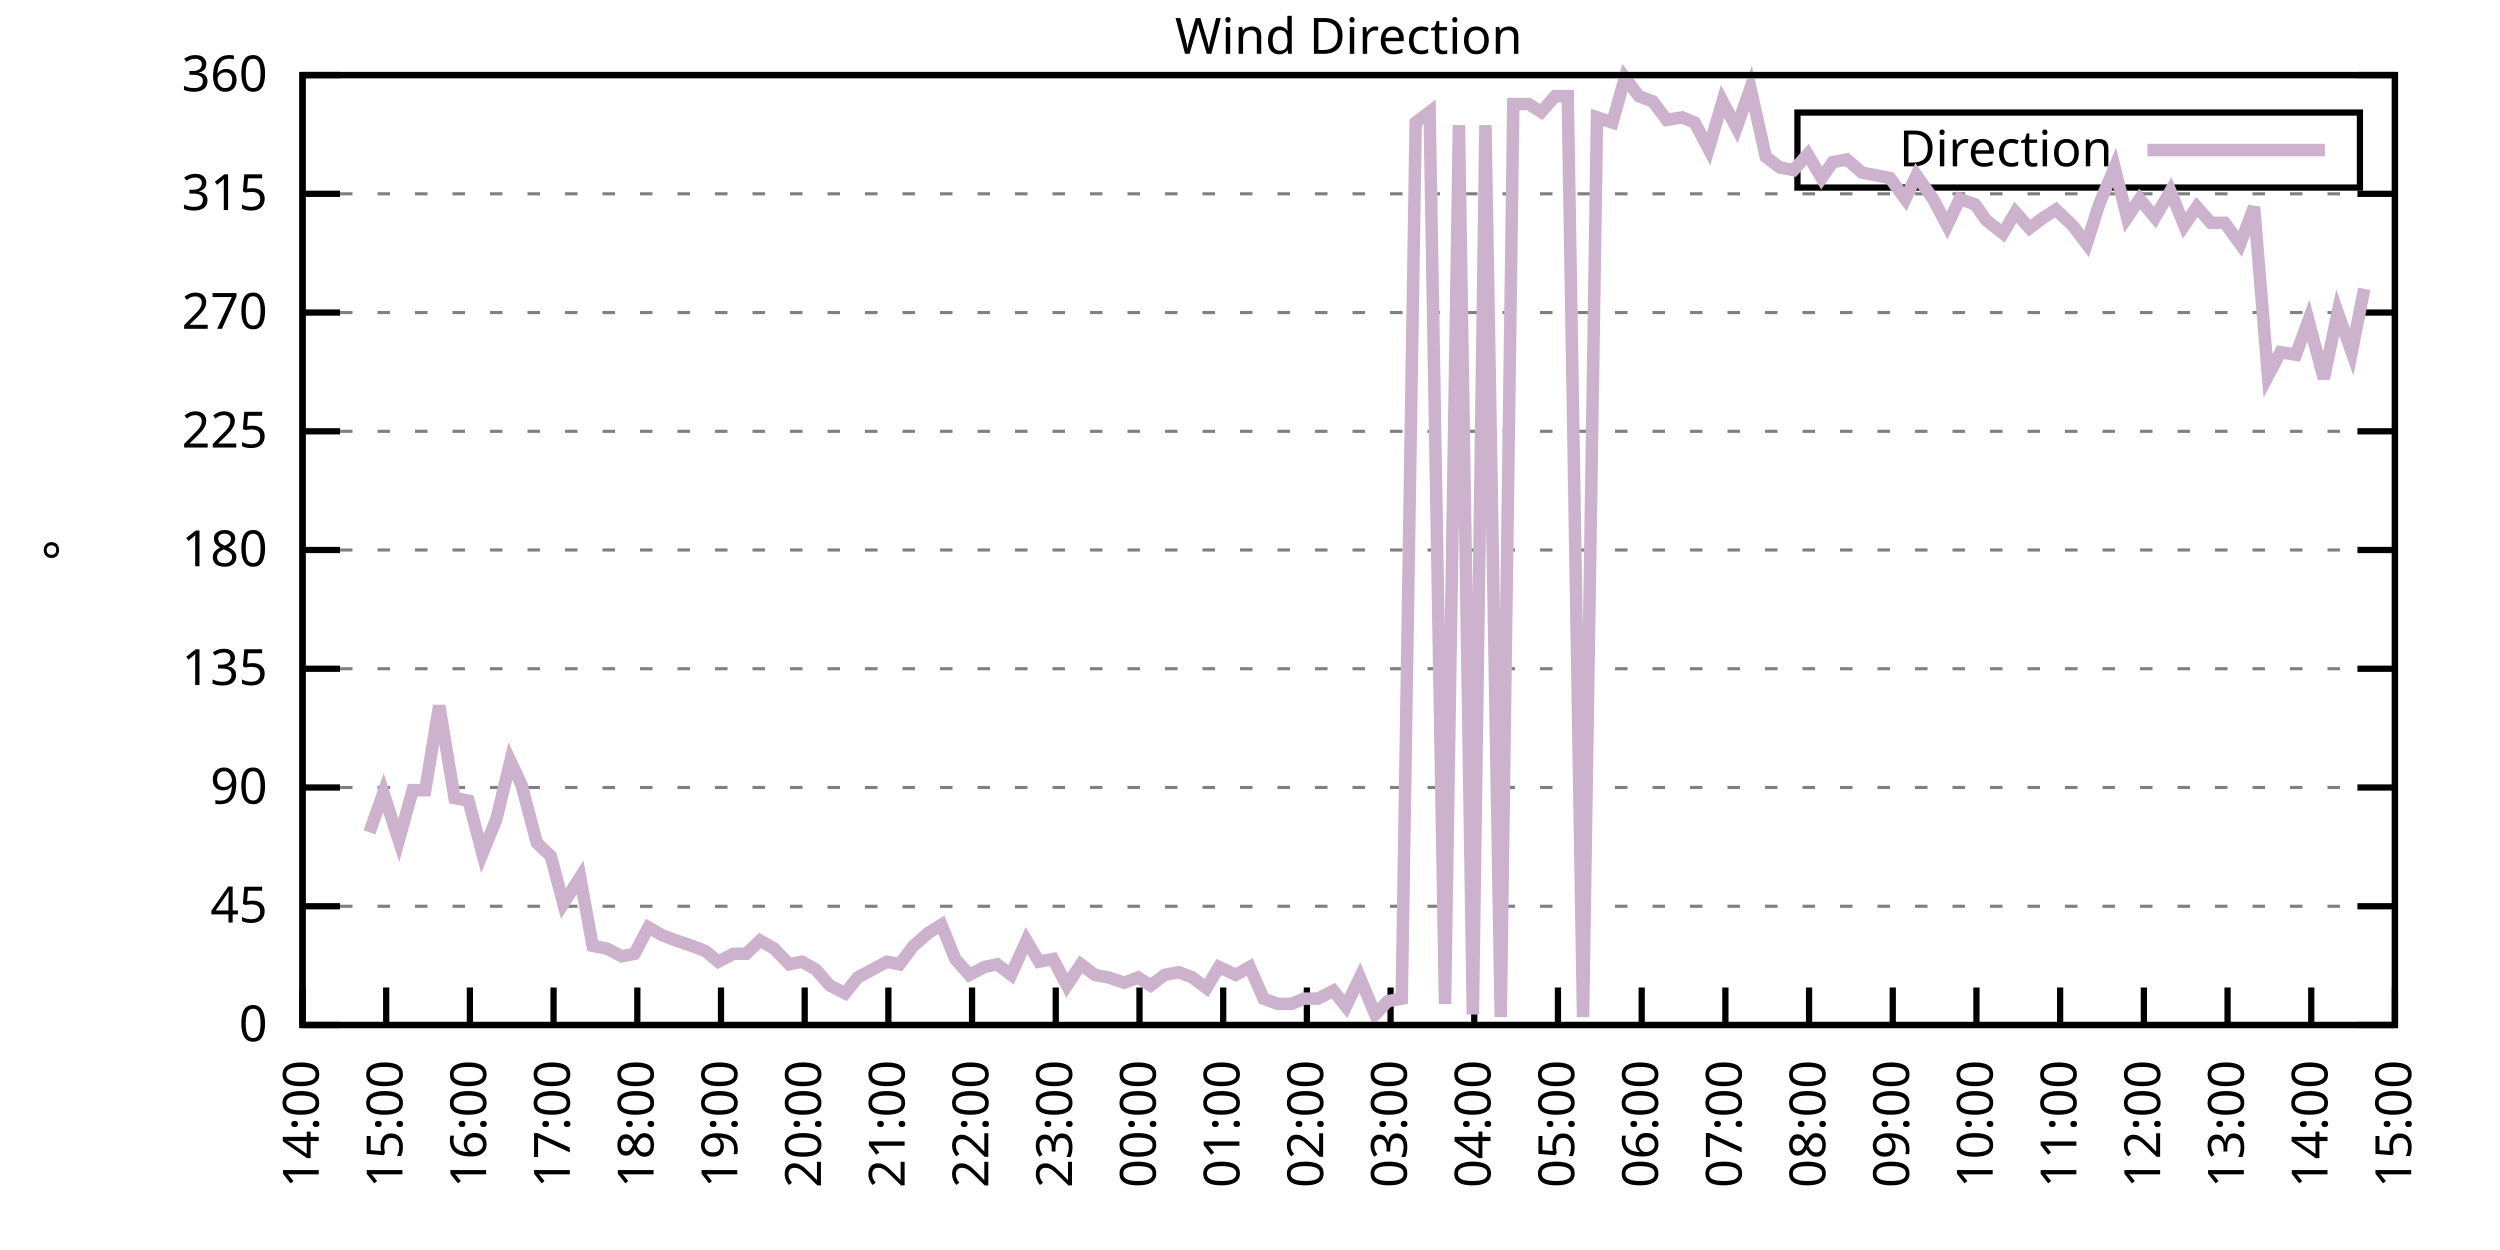
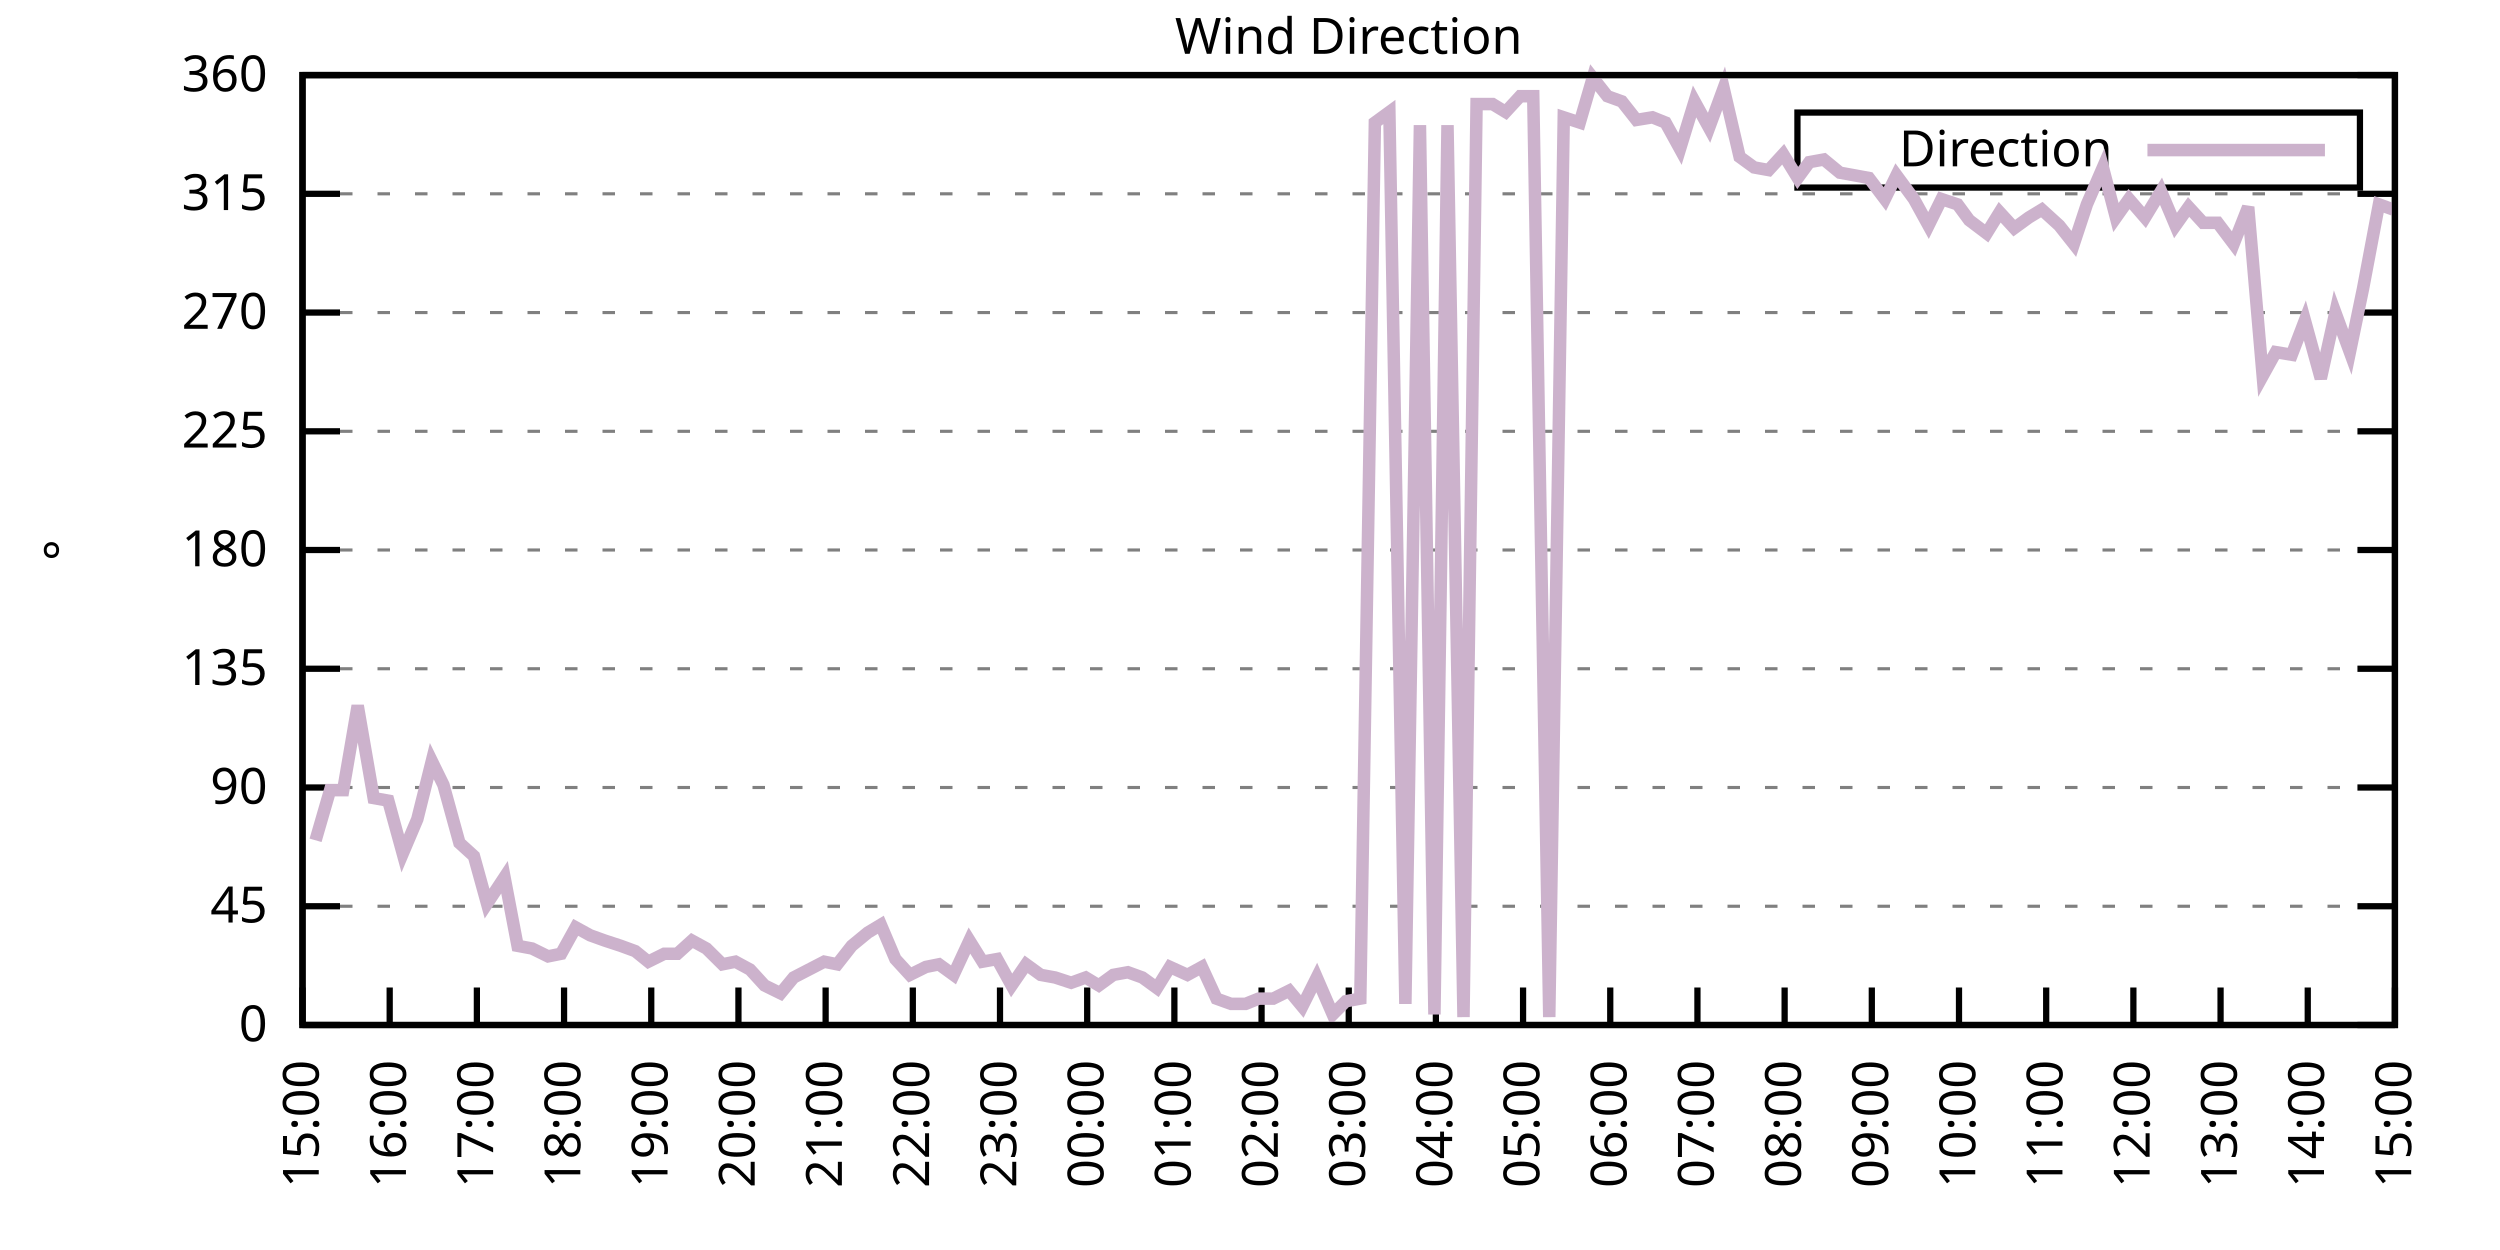
<svg xmlns="http://www.w3.org/2000/svg" xmlns:xlink="http://www.w3.org/1999/xlink" width="400" height="200" viewBox="0 0 400 200">
  <g id="gnuplot_canvas">
    <rect x="0" y="0" width="400" height="200" fill="none" />
    <defs>
      <circle id="gpDot" r="0.5" stroke-width="0.5" stroke="currentColor" />
      <path id="gpPt0" stroke-width="0.333" stroke="currentColor" d="M-1,0 h2 M0,-1 v2" />
      <path id="gpPt1" stroke-width="0.333" stroke="currentColor" d="M-1,-1 L1,1 M1,-1 L-1,1" />
      <path id="gpPt2" stroke-width="0.333" stroke="currentColor" d="M-1,0 L1,0 M0,-1 L0,1 M-1,-1 L1,1 M-1,1 L1,-1" />
      <rect id="gpPt3" stroke-width="0.333" stroke="currentColor" x="-1" y="-1" width="2" height="2" />
      <rect id="gpPt4" stroke-width="0.333" stroke="currentColor" fill="currentColor" x="-1" y="-1" width="2" height="2" />
      <circle id="gpPt5" stroke-width="0.333" stroke="currentColor" cx="0" cy="0" r="1" />
      <use xlink:href="#gpPt5" id="gpPt6" fill="currentColor" stroke="none" />
      <path id="gpPt7" stroke-width="0.333" stroke="currentColor" d="M0,-1.33 L-1.33,0.67 L1.33,0.67 z" />
      <use xlink:href="#gpPt7" id="gpPt8" fill="currentColor" stroke="none" />
      <use xlink:href="#gpPt7" id="gpPt9" stroke="currentColor" transform="rotate(180)" />
      <use xlink:href="#gpPt9" id="gpPt10" fill="currentColor" stroke="none" />
      <use xlink:href="#gpPt3" id="gpPt11" stroke="currentColor" transform="rotate(45)" />
      <use xlink:href="#gpPt11" id="gpPt12" fill="currentColor" stroke="none" />
      <path id="gpPt13" stroke-width="0.333" stroke="currentColor" d="M0,1.330 L1.265,0.411 L0.782,-1.067 L-0.782,-1.076 L-1.265,0.411 z" />
      <use xlink:href="#gpPt13" id="gpPt14" fill="currentColor" stroke="none" />
      <filter id="textbox" filterUnits="objectBoundingBox" x="0" y="0" height="1" width="1">
        <feFlood flood-color="white" flood-opacity="1" result="bgnd" />
        <feComposite in="SourceGraphic" in2="bgnd" operator="atop" />
      </filter>
      <filter id="greybox" filterUnits="objectBoundingBox" x="0" y="0" height="1" width="1">
        <feFlood flood-color="lightgrey" flood-opacity="1" result="grey" />
        <feComposite in="SourceGraphic" in2="grey" operator="atop" />
      </filter>
    </defs>
    <g fill="none" color="white" stroke="currentColor" stroke-width="1.00" stroke-linecap="butt" stroke-linejoin="miter">
</g>
    <g fill="none" color="black" stroke="currentColor" stroke-width="1.00" stroke-linecap="butt" stroke-linejoin="miter">
      <g stroke="none" shape-rendering="crispEdges">
        <polygon fill="rgb(255, 255, 255)" points="48.40,164.00 383.18,164.00 383.18,12.02 48.40,12.02 " />
      </g>
    </g>
    <g fill="none" color="black" stroke="currentColor" stroke-width="1.00" stroke-linecap="butt" stroke-linejoin="miter">
</g>
    <g fill="none" color="black" stroke="black" stroke-width="0.50" stroke-linecap="butt" stroke-linejoin="miter">
</g>
    <g fill="none" color="gray" stroke="currentColor" stroke-width="0.50" stroke-linecap="butt" stroke-linejoin="miter">
      <path stroke="gray" stroke-dasharray="2,4" class="gridline" d="M48.40,164.00 L383.19,164.00  " />
    </g>
    <g fill="none" color="gray" stroke="gray" stroke-width="1.00" stroke-linecap="butt" stroke-linejoin="miter">
</g>
    <g fill="none" color="black" stroke="currentColor" stroke-width="1.00" stroke-linecap="butt" stroke-linejoin="miter">
      <path stroke="black" d="M48.40,164.00 L54.40,164.00 M383.19,164.00 L377.19,164.00  " />
      <g transform="translate(42.80,166.60)" stroke="none" fill="black" font-family="Sans" font-size="8.00" text-anchor="end">
        <text>
          <tspan font-family="Sans"> 0</tspan>
        </text>
      </g>
    </g>
    <g fill="none" color="black" stroke="currentColor" stroke-width="1.00" stroke-linecap="butt" stroke-linejoin="miter">
</g>
    <g fill="none" color="black" stroke="black" stroke-width="0.50" stroke-linecap="butt" stroke-linejoin="miter">
</g>
    <g fill="none" color="gray" stroke="currentColor" stroke-width="0.50" stroke-linecap="butt" stroke-linejoin="miter">
      <path stroke="gray" stroke-dasharray="2,4" class="gridline" d="M48.40,145.00 L383.19,145.00  " />
    </g>
    <g fill="none" color="gray" stroke="gray" stroke-width="1.00" stroke-linecap="butt" stroke-linejoin="miter">
</g>
    <g fill="none" color="black" stroke="currentColor" stroke-width="1.00" stroke-linecap="butt" stroke-linejoin="miter">
      <path stroke="black" d="M48.40,145.00 L54.40,145.00 M383.19,145.00 L377.19,145.00  " />
      <g transform="translate(42.80,147.60)" stroke="none" fill="black" font-family="Sans" font-size="8.00" text-anchor="end">
        <text>
          <tspan font-family="Sans"> 45</tspan>
        </text>
      </g>
    </g>
    <g fill="none" color="black" stroke="currentColor" stroke-width="1.00" stroke-linecap="butt" stroke-linejoin="miter">
</g>
    <g fill="none" color="black" stroke="black" stroke-width="0.50" stroke-linecap="butt" stroke-linejoin="miter">
</g>
    <g fill="none" color="gray" stroke="currentColor" stroke-width="0.50" stroke-linecap="butt" stroke-linejoin="miter">
      <path stroke="gray" stroke-dasharray="2,4" class="gridline" d="M48.40,126.00 L383.19,126.00  " />
    </g>
    <g fill="none" color="gray" stroke="gray" stroke-width="1.00" stroke-linecap="butt" stroke-linejoin="miter">
</g>
    <g fill="none" color="black" stroke="currentColor" stroke-width="1.00" stroke-linecap="butt" stroke-linejoin="miter">
      <path stroke="black" d="M48.40,126.00 L54.40,126.00 M383.19,126.00 L377.19,126.00  " />
      <g transform="translate(42.80,128.60)" stroke="none" fill="black" font-family="Sans" font-size="8.00" text-anchor="end">
        <text>
          <tspan font-family="Sans"> 90</tspan>
        </text>
      </g>
    </g>
    <g fill="none" color="black" stroke="currentColor" stroke-width="1.00" stroke-linecap="butt" stroke-linejoin="miter">
</g>
    <g fill="none" color="black" stroke="black" stroke-width="0.50" stroke-linecap="butt" stroke-linejoin="miter">
</g>
    <g fill="none" color="gray" stroke="currentColor" stroke-width="0.50" stroke-linecap="butt" stroke-linejoin="miter">
      <path stroke="gray" stroke-dasharray="2,4" class="gridline" d="M48.40,107.00 L383.19,107.00  " />
    </g>
    <g fill="none" color="gray" stroke="gray" stroke-width="1.00" stroke-linecap="butt" stroke-linejoin="miter">
</g>
    <g fill="none" color="black" stroke="currentColor" stroke-width="1.00" stroke-linecap="butt" stroke-linejoin="miter">
      <path stroke="black" d="M48.40,107.00 L54.40,107.00 M383.19,107.00 L377.19,107.00  " />
      <g transform="translate(42.80,109.60)" stroke="none" fill="black" font-family="Sans" font-size="8.00" text-anchor="end">
        <text>
          <tspan font-family="Sans"> 135</tspan>
        </text>
      </g>
    </g>
    <g fill="none" color="black" stroke="currentColor" stroke-width="1.00" stroke-linecap="butt" stroke-linejoin="miter">
</g>
    <g fill="none" color="black" stroke="black" stroke-width="0.50" stroke-linecap="butt" stroke-linejoin="miter">
</g>
    <g fill="none" color="gray" stroke="currentColor" stroke-width="0.50" stroke-linecap="butt" stroke-linejoin="miter">
      <path stroke="gray" stroke-dasharray="2,4" class="gridline" d="M48.40,88.00 L383.19,88.00  " />
    </g>
    <g fill="none" color="gray" stroke="gray" stroke-width="1.00" stroke-linecap="butt" stroke-linejoin="miter">
</g>
    <g fill="none" color="black" stroke="currentColor" stroke-width="1.00" stroke-linecap="butt" stroke-linejoin="miter">
      <path stroke="black" d="M48.40,88.00 L54.40,88.00 M383.19,88.00 L377.19,88.00  " />
      <g transform="translate(42.80,90.60)" stroke="none" fill="black" font-family="Sans" font-size="8.00" text-anchor="end">
        <text>
          <tspan font-family="Sans"> 180</tspan>
        </text>
      </g>
    </g>
    <g fill="none" color="black" stroke="currentColor" stroke-width="1.00" stroke-linecap="butt" stroke-linejoin="miter">
</g>
    <g fill="none" color="black" stroke="black" stroke-width="0.50" stroke-linecap="butt" stroke-linejoin="miter">
</g>
    <g fill="none" color="gray" stroke="currentColor" stroke-width="0.50" stroke-linecap="butt" stroke-linejoin="miter">
      <path stroke="gray" stroke-dasharray="2,4" class="gridline" d="M48.40,69.01 L383.19,69.01  " />
    </g>
    <g fill="none" color="gray" stroke="gray" stroke-width="1.00" stroke-linecap="butt" stroke-linejoin="miter">
</g>
    <g fill="none" color="black" stroke="currentColor" stroke-width="1.00" stroke-linecap="butt" stroke-linejoin="miter">
      <path stroke="black" d="M48.40,69.01 L54.40,69.01 M383.19,69.01 L377.19,69.01  " />
      <g transform="translate(42.80,71.61)" stroke="none" fill="black" font-family="Sans" font-size="8.00" text-anchor="end">
        <text>
          <tspan font-family="Sans"> 225</tspan>
        </text>
      </g>
    </g>
    <g fill="none" color="black" stroke="currentColor" stroke-width="1.00" stroke-linecap="butt" stroke-linejoin="miter">
</g>
    <g fill="none" color="black" stroke="black" stroke-width="0.50" stroke-linecap="butt" stroke-linejoin="miter">
</g>
    <g fill="none" color="gray" stroke="currentColor" stroke-width="0.50" stroke-linecap="butt" stroke-linejoin="miter">
      <path stroke="gray" stroke-dasharray="2,4" class="gridline" d="M48.40,50.01 L383.19,50.01  " />
    </g>
    <g fill="none" color="gray" stroke="gray" stroke-width="1.00" stroke-linecap="butt" stroke-linejoin="miter">
</g>
    <g fill="none" color="black" stroke="currentColor" stroke-width="1.00" stroke-linecap="butt" stroke-linejoin="miter">
      <path stroke="black" d="M48.40,50.01 L54.40,50.01 M383.19,50.01 L377.19,50.01  " />
      <g transform="translate(42.80,52.61)" stroke="none" fill="black" font-family="Sans" font-size="8.00" text-anchor="end">
        <text>
          <tspan font-family="Sans"> 270</tspan>
        </text>
      </g>
    </g>
    <g fill="none" color="black" stroke="currentColor" stroke-width="1.00" stroke-linecap="butt" stroke-linejoin="miter">
</g>
    <g fill="none" color="black" stroke="black" stroke-width="0.50" stroke-linecap="butt" stroke-linejoin="miter">
</g>
    <g fill="none" color="gray" stroke="currentColor" stroke-width="0.50" stroke-linecap="butt" stroke-linejoin="miter">
      <path stroke="gray" stroke-dasharray="2,4" class="gridline" d="M48.40,31.01 L383.19,31.01  " />
    </g>
    <g fill="none" color="gray" stroke="gray" stroke-width="1.00" stroke-linecap="butt" stroke-linejoin="miter">
</g>
    <g fill="none" color="black" stroke="currentColor" stroke-width="1.00" stroke-linecap="butt" stroke-linejoin="miter">
      <path stroke="black" d="M48.40,31.01 L54.40,31.01 M383.19,31.01 L377.19,31.01  " />
      <g transform="translate(42.80,33.61)" stroke="none" fill="black" font-family="Sans" font-size="8.00" text-anchor="end">
        <text>
          <tspan font-family="Sans"> 315</tspan>
        </text>
      </g>
    </g>
    <g fill="none" color="black" stroke="currentColor" stroke-width="1.00" stroke-linecap="butt" stroke-linejoin="miter">
</g>
    <g fill="none" color="black" stroke="black" stroke-width="0.50" stroke-linecap="butt" stroke-linejoin="miter">
</g>
    <g fill="none" color="gray" stroke="currentColor" stroke-width="0.50" stroke-linecap="butt" stroke-linejoin="miter">
      <path stroke="gray" stroke-dasharray="2,4" class="gridline" d="M48.40,12.01 L383.19,12.01  " />
    </g>
    <g fill="none" color="gray" stroke="gray" stroke-width="1.00" stroke-linecap="butt" stroke-linejoin="miter">
</g>
    <g fill="none" color="black" stroke="currentColor" stroke-width="1.00" stroke-linecap="butt" stroke-linejoin="miter">
      <path stroke="black" d="M48.40,12.01 L54.40,12.01 M383.19,12.01 L377.19,12.01  " />
      <g transform="translate(42.80,14.61)" stroke="none" fill="black" font-family="Sans" font-size="8.00" text-anchor="end">
        <text>
          <tspan font-family="Sans"> 360</tspan>
        </text>
      </g>
    </g>
    <g fill="none" color="black" stroke="currentColor" stroke-width="1.00" stroke-linecap="butt" stroke-linejoin="miter">
      <path stroke="black" d="M48.40,164.00 L48.40,158.00  " />
      <g transform="translate(51.00,169.60) rotate(270.00)" stroke="none" fill="black" font-family="Sans" font-size="8.00" text-anchor="end">
        <text>
-           <tspan font-family="Sans">14:00</tspan>
-         </text>
-       </g>
-     </g>
-     <g fill="none" color="black" stroke="currentColor" stroke-width="1.00" stroke-linecap="butt" stroke-linejoin="miter">
-       <path stroke="black" d="M61.79,164.00 L61.79,158.00  " />
-       <g transform="translate(64.39,169.60) rotate(270.00)" stroke="none" fill="black" font-family="Sans" font-size="8.00" text-anchor="end">
-         <text>
          <tspan font-family="Sans">15:00</tspan>
        </text>
      </g>
    </g>
    <g fill="none" color="black" stroke="currentColor" stroke-width="1.00" stroke-linecap="butt" stroke-linejoin="miter">
-       <path stroke="black" d="M75.18,164.00 L75.18,158.00  " />
-       <g transform="translate(77.78,169.60) rotate(270.00)" stroke="none" fill="black" font-family="Sans" font-size="8.00" text-anchor="end">
+       <path stroke="black" d="M62.35,164.00 L62.35,158.00  " />
+       <g transform="translate(64.95,169.60) rotate(270.00)" stroke="none" fill="black" font-family="Sans" font-size="8.00" text-anchor="end">
        <text>
          <tspan font-family="Sans">16:00</tspan>
        </text>
      </g>
    </g>
    <g fill="none" color="black" stroke="currentColor" stroke-width="1.00" stroke-linecap="butt" stroke-linejoin="miter">
-       <path stroke="black" d="M88.57,164.00 L88.57,158.00  " />
-       <g transform="translate(91.17,169.60) rotate(270.00)" stroke="none" fill="black" font-family="Sans" font-size="8.00" text-anchor="end">
+       <path stroke="black" d="M76.30,164.00 L76.30,158.00  " />
+       <g transform="translate(78.90,169.60) rotate(270.00)" stroke="none" fill="black" font-family="Sans" font-size="8.00" text-anchor="end">
        <text>
          <tspan font-family="Sans">17:00</tspan>
        </text>
      </g>
    </g>
    <g fill="none" color="black" stroke="currentColor" stroke-width="1.00" stroke-linecap="butt" stroke-linejoin="miter">
-       <path stroke="black" d="M101.97,164.00 L101.97,158.00  " />
-       <g transform="translate(104.57,169.60) rotate(270.00)" stroke="none" fill="black" font-family="Sans" font-size="8.00" text-anchor="end">
+       <path stroke="black" d="M90.25,164.00 L90.25,158.00  " />
+       <g transform="translate(92.85,169.60) rotate(270.00)" stroke="none" fill="black" font-family="Sans" font-size="8.00" text-anchor="end">
        <text>
          <tspan font-family="Sans">18:00</tspan>
        </text>
      </g>
    </g>
    <g fill="none" color="black" stroke="currentColor" stroke-width="1.00" stroke-linecap="butt" stroke-linejoin="miter">
-       <path stroke="black" d="M115.36,164.00 L115.36,158.00  " />
-       <g transform="translate(117.96,169.60) rotate(270.00)" stroke="none" fill="black" font-family="Sans" font-size="8.00" text-anchor="end">
+       <path stroke="black" d="M104.20,164.00 L104.20,158.00  " />
+       <g transform="translate(106.80,169.60) rotate(270.00)" stroke="none" fill="black" font-family="Sans" font-size="8.00" text-anchor="end">
        <text>
          <tspan font-family="Sans">19:00</tspan>
        </text>
      </g>
    </g>
    <g fill="none" color="black" stroke="currentColor" stroke-width="1.00" stroke-linecap="butt" stroke-linejoin="miter">
-       <path stroke="black" d="M128.75,164.00 L128.75,158.00  " />
-       <g transform="translate(131.35,169.60) rotate(270.00)" stroke="none" fill="black" font-family="Sans" font-size="8.00" text-anchor="end">
+       <path stroke="black" d="M118.15,164.00 L118.15,158.00  " />
+       <g transform="translate(120.75,169.60) rotate(270.00)" stroke="none" fill="black" font-family="Sans" font-size="8.00" text-anchor="end">
        <text>
          <tspan font-family="Sans">20:00</tspan>
        </text>
      </g>
    </g>
    <g fill="none" color="black" stroke="currentColor" stroke-width="1.00" stroke-linecap="butt" stroke-linejoin="miter">
-       <path stroke="black" d="M142.14,164.00 L142.14,158.00  " />
-       <g transform="translate(144.74,169.60) rotate(270.00)" stroke="none" fill="black" font-family="Sans" font-size="8.00" text-anchor="end">
+       <path stroke="black" d="M132.10,164.00 L132.10,158.00  " />
+       <g transform="translate(134.70,169.60) rotate(270.00)" stroke="none" fill="black" font-family="Sans" font-size="8.00" text-anchor="end">
        <text>
          <tspan font-family="Sans">21:00</tspan>
        </text>
      </g>
    </g>
    <g fill="none" color="black" stroke="currentColor" stroke-width="1.00" stroke-linecap="butt" stroke-linejoin="miter">
-       <path stroke="black" d="M155.53,164.00 L155.53,158.00  " />
-       <g transform="translate(158.13,169.60) rotate(270.00)" stroke="none" fill="black" font-family="Sans" font-size="8.00" text-anchor="end">
+       <path stroke="black" d="M146.05,164.00 L146.05,158.00  " />
+       <g transform="translate(148.65,169.60) rotate(270.00)" stroke="none" fill="black" font-family="Sans" font-size="8.00" text-anchor="end">
        <text>
          <tspan font-family="Sans">22:00</tspan>
        </text>
      </g>
    </g>
    <g fill="none" color="black" stroke="currentColor" stroke-width="1.00" stroke-linecap="butt" stroke-linejoin="miter">
-       <path stroke="black" d="M168.92,164.00 L168.92,158.00  " />
-       <g transform="translate(171.52,169.60) rotate(270.00)" stroke="none" fill="black" font-family="Sans" font-size="8.00" text-anchor="end">
+       <path stroke="black" d="M160.00,164.00 L160.00,158.00  " />
+       <g transform="translate(162.60,169.60) rotate(270.00)" stroke="none" fill="black" font-family="Sans" font-size="8.00" text-anchor="end">
        <text>
          <tspan font-family="Sans">23:00</tspan>
        </text>
      </g>
    </g>
    <g fill="none" color="black" stroke="currentColor" stroke-width="1.00" stroke-linecap="butt" stroke-linejoin="miter">
-       <path stroke="black" d="M182.32,164.00 L182.32,158.00  " />
-       <g transform="translate(184.92,169.60) rotate(270.00)" stroke="none" fill="black" font-family="Sans" font-size="8.00" text-anchor="end">
+       <path stroke="black" d="M173.95,164.00 L173.95,158.00  " />
+       <g transform="translate(176.55,169.60) rotate(270.00)" stroke="none" fill="black" font-family="Sans" font-size="8.00" text-anchor="end">
        <text>
          <tspan font-family="Sans">00:00</tspan>
        </text>
      </g>
    </g>
    <g fill="none" color="black" stroke="currentColor" stroke-width="1.00" stroke-linecap="butt" stroke-linejoin="miter">
-       <path stroke="black" d="M195.71,164.00 L195.71,158.00  " />
-       <g transform="translate(198.31,169.60) rotate(270.00)" stroke="none" fill="black" font-family="Sans" font-size="8.00" text-anchor="end">
+       <path stroke="black" d="M187.90,164.00 L187.90,158.00  " />
+       <g transform="translate(190.50,169.60) rotate(270.00)" stroke="none" fill="black" font-family="Sans" font-size="8.00" text-anchor="end">
        <text>
          <tspan font-family="Sans">01:00</tspan>
        </text>
      </g>
    </g>
    <g fill="none" color="black" stroke="currentColor" stroke-width="1.00" stroke-linecap="butt" stroke-linejoin="miter">
-       <path stroke="black" d="M209.10,164.00 L209.10,158.00  " />
-       <g transform="translate(211.70,169.60) rotate(270.00)" stroke="none" fill="black" font-family="Sans" font-size="8.00" text-anchor="end">
+       <path stroke="black" d="M201.85,164.00 L201.85,158.00  " />
+       <g transform="translate(204.45,169.60) rotate(270.00)" stroke="none" fill="black" font-family="Sans" font-size="8.00" text-anchor="end">
        <text>
          <tspan font-family="Sans">02:00</tspan>
        </text>
      </g>
    </g>
    <g fill="none" color="black" stroke="currentColor" stroke-width="1.00" stroke-linecap="butt" stroke-linejoin="miter">
-       <path stroke="black" d="M222.49,164.00 L222.49,158.00  " />
-       <g transform="translate(225.09,169.60) rotate(270.00)" stroke="none" fill="black" font-family="Sans" font-size="8.00" text-anchor="end">
+       <path stroke="black" d="M215.80,164.00 L215.80,158.00  " />
+       <g transform="translate(218.40,169.60) rotate(270.00)" stroke="none" fill="black" font-family="Sans" font-size="8.00" text-anchor="end">
        <text>
          <tspan font-family="Sans">03:00</tspan>
        </text>
      </g>
    </g>
    <g fill="none" color="black" stroke="currentColor" stroke-width="1.00" stroke-linecap="butt" stroke-linejoin="miter">
-       <path stroke="black" d="M235.88,164.00 L235.88,158.00  " />
-       <g transform="translate(238.48,169.60) rotate(270.00)" stroke="none" fill="black" font-family="Sans" font-size="8.00" text-anchor="end">
+       <path stroke="black" d="M229.74,164.00 L229.74,158.00  " />
+       <g transform="translate(232.34,169.60) rotate(270.00)" stroke="none" fill="black" font-family="Sans" font-size="8.00" text-anchor="end">
        <text>
          <tspan font-family="Sans">04:00</tspan>
        </text>
      </g>
    </g>
    <g fill="none" color="black" stroke="currentColor" stroke-width="1.00" stroke-linecap="butt" stroke-linejoin="miter">
-       <path stroke="black" d="M249.27,164.00 L249.27,158.00  " />
-       <g transform="translate(251.87,169.60) rotate(270.00)" stroke="none" fill="black" font-family="Sans" font-size="8.00" text-anchor="end">
+       <path stroke="black" d="M243.69,164.00 L243.69,158.00  " />
+       <g transform="translate(246.29,169.60) rotate(270.00)" stroke="none" fill="black" font-family="Sans" font-size="8.00" text-anchor="end">
        <text>
          <tspan font-family="Sans">05:00</tspan>
        </text>
      </g>
    </g>
    <g fill="none" color="black" stroke="currentColor" stroke-width="1.00" stroke-linecap="butt" stroke-linejoin="miter">
-       <path stroke="black" d="M262.67,164.00 L262.67,158.00  " />
-       <g transform="translate(265.27,169.60) rotate(270.00)" stroke="none" fill="black" font-family="Sans" font-size="8.00" text-anchor="end">
+       <path stroke="black" d="M257.64,164.00 L257.64,158.00  " />
+       <g transform="translate(260.24,169.60) rotate(270.00)" stroke="none" fill="black" font-family="Sans" font-size="8.00" text-anchor="end">
        <text>
          <tspan font-family="Sans">06:00</tspan>
        </text>
      </g>
    </g>
    <g fill="none" color="black" stroke="currentColor" stroke-width="1.00" stroke-linecap="butt" stroke-linejoin="miter">
-       <path stroke="black" d="M276.06,164.00 L276.06,158.00  " />
-       <g transform="translate(278.66,169.60) rotate(270.00)" stroke="none" fill="black" font-family="Sans" font-size="8.00" text-anchor="end">
+       <path stroke="black" d="M271.59,164.00 L271.59,158.00  " />
+       <g transform="translate(274.19,169.60) rotate(270.00)" stroke="none" fill="black" font-family="Sans" font-size="8.00" text-anchor="end">
        <text>
          <tspan font-family="Sans">07:00</tspan>
        </text>
      </g>
    </g>
    <g fill="none" color="black" stroke="currentColor" stroke-width="1.00" stroke-linecap="butt" stroke-linejoin="miter">
-       <path stroke="black" d="M289.45,164.00 L289.45,158.00  " />
-       <g transform="translate(292.05,169.60) rotate(270.00)" stroke="none" fill="black" font-family="Sans" font-size="8.00" text-anchor="end">
+       <path stroke="black" d="M285.54,164.00 L285.54,158.00  " />
+       <g transform="translate(288.14,169.60) rotate(270.00)" stroke="none" fill="black" font-family="Sans" font-size="8.00" text-anchor="end">
        <text>
          <tspan font-family="Sans">08:00</tspan>
        </text>
      </g>
    </g>
    <g fill="none" color="black" stroke="currentColor" stroke-width="1.00" stroke-linecap="butt" stroke-linejoin="miter">
-       <path stroke="black" d="M302.84,164.00 L302.84,158.00  " />
-       <g transform="translate(305.44,169.60) rotate(270.00)" stroke="none" fill="black" font-family="Sans" font-size="8.00" text-anchor="end">
+       <path stroke="black" d="M299.49,164.00 L299.49,158.00  " />
+       <g transform="translate(302.09,169.60) rotate(270.00)" stroke="none" fill="black" font-family="Sans" font-size="8.00" text-anchor="end">
        <text>
          <tspan font-family="Sans">09:00</tspan>
        </text>
      </g>
    </g>
    <g fill="none" color="black" stroke="currentColor" stroke-width="1.00" stroke-linecap="butt" stroke-linejoin="miter">
-       <path stroke="black" d="M316.23,164.00 L316.23,158.00  " />
-       <g transform="translate(318.83,169.60) rotate(270.00)" stroke="none" fill="black" font-family="Sans" font-size="8.00" text-anchor="end">
+       <path stroke="black" d="M313.44,164.00 L313.44,158.00  " />
+       <g transform="translate(316.04,169.60) rotate(270.00)" stroke="none" fill="black" font-family="Sans" font-size="8.00" text-anchor="end">
        <text>
          <tspan font-family="Sans">10:00</tspan>
        </text>
      </g>
    </g>
    <g fill="none" color="black" stroke="currentColor" stroke-width="1.00" stroke-linecap="butt" stroke-linejoin="miter">
-       <path stroke="black" d="M329.62,164.00 L329.62,158.00  " />
-       <g transform="translate(332.22,169.60) rotate(270.00)" stroke="none" fill="black" font-family="Sans" font-size="8.00" text-anchor="end">
+       <path stroke="black" d="M327.39,164.00 L327.39,158.00  " />
+       <g transform="translate(329.99,169.60) rotate(270.00)" stroke="none" fill="black" font-family="Sans" font-size="8.00" text-anchor="end">
        <text>
          <tspan font-family="Sans">11:00</tspan>
        </text>
      </g>
    </g>
    <g fill="none" color="black" stroke="currentColor" stroke-width="1.00" stroke-linecap="butt" stroke-linejoin="miter">
-       <path stroke="black" d="M343.02,164.00 L343.02,158.00  " />
-       <g transform="translate(345.62,169.60) rotate(270.00)" stroke="none" fill="black" font-family="Sans" font-size="8.00" text-anchor="end">
+       <path stroke="black" d="M341.34,164.00 L341.34,158.00  " />
+       <g transform="translate(343.94,169.60) rotate(270.00)" stroke="none" fill="black" font-family="Sans" font-size="8.00" text-anchor="end">
        <text>
          <tspan font-family="Sans">12:00</tspan>
        </text>
      </g>
    </g>
    <g fill="none" color="black" stroke="currentColor" stroke-width="1.00" stroke-linecap="butt" stroke-linejoin="miter">
-       <path stroke="black" d="M356.41,164.00 L356.41,158.00  " />
-       <g transform="translate(359.01,169.60) rotate(270.00)" stroke="none" fill="black" font-family="Sans" font-size="8.00" text-anchor="end">
+       <path stroke="black" d="M355.29,164.00 L355.29,158.00  " />
+       <g transform="translate(357.89,169.60) rotate(270.00)" stroke="none" fill="black" font-family="Sans" font-size="8.00" text-anchor="end">
        <text>
          <tspan font-family="Sans">13:00</tspan>
        </text>
      </g>
    </g>
    <g fill="none" color="black" stroke="currentColor" stroke-width="1.00" stroke-linecap="butt" stroke-linejoin="miter">
-       <path stroke="black" d="M369.80,164.00 L369.80,158.00  " />
-       <g transform="translate(372.40,169.60) rotate(270.00)" stroke="none" fill="black" font-family="Sans" font-size="8.00" text-anchor="end">
+       <path stroke="black" d="M369.24,164.00 L369.24,158.00  " />
+       <g transform="translate(371.84,169.60) rotate(270.00)" stroke="none" fill="black" font-family="Sans" font-size="8.00" text-anchor="end">
        <text>
          <tspan font-family="Sans">14:00</tspan>
        </text>
      </g>
    </g>
    <g fill="none" color="black" stroke="currentColor" stroke-width="1.00" stroke-linecap="butt" stroke-linejoin="miter">
      <path stroke="black" d="M383.19,164.00 L383.19,158.00  " />
      <g transform="translate(385.79,169.60) rotate(270.00)" stroke="none" fill="black" font-family="Sans" font-size="8.00" text-anchor="end">
        <text>
          <tspan font-family="Sans">15:00</tspan>
        </text>
      </g>
    </g>
    <g fill="none" color="black" stroke="currentColor" stroke-width="1.00" stroke-linecap="butt" stroke-linejoin="miter">
</g>
    <g fill="none" color="black" stroke="currentColor" stroke-width="1.00" stroke-linecap="butt" stroke-linejoin="miter">
      <path stroke="black" d="M48.40,12.01 L48.40,164.00 L383.19,164.00 L383.19,12.01 L48.40,12.01 Z  " />
    </g>
    <g fill="none" color="black" stroke="currentColor" stroke-width="1.00" stroke-linecap="butt" stroke-linejoin="miter">
</g>
    <g fill="none" color="black" stroke="currentColor" stroke-width="1.00" stroke-linecap="butt" stroke-linejoin="miter">
      <path stroke="black" d="M287.59,30.01 L287.59,18.01 L377.59,18.01 L377.59,30.01 L287.59,30.01 Z  " />
    </g>
    <g id="Wind_direction_plot_1">
      <g fill="none" color="white" stroke="black" stroke-width="2.00" stroke-linecap="butt" stroke-linejoin="miter">
</g>
      <g fill="none" color="black" stroke="currentColor" stroke-width="2.00" stroke-linecap="butt" stroke-linejoin="miter">
        <g transform="translate(337.99,26.61)" stroke="none" fill="black" font-family="Sans" font-size="8.00" text-anchor="end">
          <text>
            <tspan font-family="Sans">Direction</tspan>
          </text>
        </g>
      </g>
      <g fill="none" color="black" stroke="currentColor" stroke-width="2.00" stroke-linecap="butt" stroke-linejoin="miter">
-         <path stroke="rgb(204, 178, 204)" d="M343.59,24.01 L371.99,24.01 M59.11,133.18 L61.35,126.85 L63.80,134.45 L66.03,126.42 L68.04,126.42 L70.27,112.91   L72.73,127.69 L74.96,128.11 L77.19,136.56 L79.42,131.07 L81.66,121.78 L83.44,125.58 L85.90,134.87 L88.13,136.98   L90.14,144.58 L92.82,140.36 L94.82,151.33 L97.06,151.76 L99.51,153.02 L101.52,152.60 L103.75,148.38 L105.98,149.65   L108.22,150.49 L110.67,151.33 L112.90,152.18 L114.91,153.87 L117.37,152.60 L119.38,152.60 L121.61,150.49 L123.84,151.76   L126.29,154.29 L128.30,153.87 L130.54,155.13 L132.77,157.67 L135.22,158.93 L137.23,156.40 L141.92,153.87 L143.93,154.29   L146.16,151.33 L148.61,149.22 L150.62,147.96 L152.85,153.45 L155.09,155.98 L157.54,154.71 L159.55,154.29 L161.78,155.98   L164.24,150.49 L166.25,153.87 L168.48,153.45 L170.71,157.67 L172.94,154.29 L175.17,155.98 L177.41,156.40 L179.86,157.24   L182.09,156.40 L184.10,157.67 L186.33,155.98 L188.57,155.56 L190.80,156.40 L193.03,158.09 L195.04,154.71 L197.72,155.98   L199.95,154.71 L202.18,159.78 L204.41,160.62 L206.64,160.62 L208.65,159.78 L210.88,159.78 L213.34,158.51 L215.35,161.04   L217.58,156.40 L220.04,162.31 L222.04,160.20 L224.28,159.78 L226.51,19.61 L228.74,17.92 L231.20,160.62 L233.43,20.03   L235.66,162.31 L237.67,20.03 L240.12,162.73 L242.13,16.65 L244.59,16.65 L246.60,17.92 L248.83,15.39 L250.84,15.39   L253.29,162.73 L255.52,18.77 L257.98,19.61 L259.99,12.43 L262.22,15.39 L264.45,16.23 L266.68,19.19 L269.14,18.77   L271.15,19.61 L273.38,23.83 L275.61,16.23 L277.84,20.45 L280.07,14.12 L282.53,25.10 L284.76,26.79 L286.99,27.21   L289.23,24.68 L291.46,28.48 L293.24,25.94 L295.48,25.52 L297.93,27.63 L300.16,28.05 L302.39,28.48 L304.85,31.85   L306.63,28.05 L309.31,31.85 L311.54,36.08 L313.55,31.85 L316.01,32.70 L317.79,35.23 L320.47,37.34 L322.48,33.96   L324.71,36.50 L326.95,34.81 L328.95,33.54 L331.63,36.08 L333.86,39.03 L335.87,32.70 L338.33,26.79 L340.34,34.81   L342.35,31.85 L344.80,34.81 L347.26,30.59 L349.49,36.08 L351.50,33.12 L353.73,35.65 L355.96,35.65 L358.42,39.03   L360.65,33.12 L362.88,60.14 L364.89,56.34 L367.34,56.76 L369.35,51.27 L371.81,60.56 L374.04,50.01 L376.27,56.34   L378.28,46.21  " />
+         <path stroke="rgb(204, 178, 204)" d="M343.59,24.01 L371.99,24.01 M50.49,134.45 L52.82,126.42 L54.91,126.42 L57.23,112.91 L59.79,127.69 L62.12,128.11   L64.44,136.56 L66.77,131.07 L69.09,121.78 L70.95,125.58 L73.51,134.87 L75.83,136.98 L77.93,144.58 L80.72,140.36   L82.81,151.33 L85.13,151.76 L87.69,153.02 L89.78,152.60 L92.11,148.38 L94.43,149.65 L96.76,150.49 L99.32,151.33   L101.64,152.18 L103.73,153.87 L106.29,152.60 L108.38,152.60 L110.71,150.49 L113.03,151.76 L115.59,154.29 L117.68,153.87   L120.01,155.13 L122.33,157.67 L124.89,158.93 L126.98,156.40 L131.87,153.87 L133.96,154.29 L136.28,151.33 L138.84,149.22   L140.93,147.96 L143.26,153.45 L145.58,155.98 L148.14,154.71 L150.23,154.29 L152.56,155.98 L155.11,150.49 L157.21,153.87   L159.53,153.45 L161.86,157.67 L164.18,154.29 L166.51,155.98 L168.83,156.40 L171.39,157.24 L173.71,156.40 L175.81,157.67   L178.13,155.98 L180.46,155.56 L182.78,156.40 L185.11,158.09 L187.20,154.71 L189.99,155.98 L192.31,154.71 L194.64,159.78   L196.96,160.62 L199.29,160.62 L201.38,159.78 L203.71,159.78 L206.26,158.51 L208.36,161.04 L210.68,156.40 L213.24,162.31   L215.33,160.20 L217.65,159.78 L219.98,19.61 L222.30,17.92 L224.86,160.62 L227.19,20.03 L229.51,162.31 L231.60,20.03   L234.16,162.73 L236.25,16.65 L238.81,16.65 L240.90,17.92 L243.23,15.39 L245.32,15.39 L247.88,162.73 L250.20,18.77   L252.76,19.61 L254.85,12.43 L257.18,15.39 L259.50,16.23 L261.83,19.19 L264.39,18.77 L266.48,19.61 L268.80,23.83   L271.13,16.23 L273.45,20.45 L275.78,14.12 L278.34,25.10 L280.66,26.79 L282.99,27.21 L285.31,24.68 L287.64,28.48   L289.50,25.94 L291.82,25.52 L294.38,27.63 L296.70,28.05 L299.03,28.48 L301.58,31.85 L303.44,28.05 L306.23,31.85   L308.56,36.08 L310.65,31.85 L313.21,32.70 L315.07,35.23 L317.86,37.34 L319.95,33.96 L322.28,36.50 L324.60,34.81   L326.69,33.54 L329.48,36.08 L331.81,39.03 L333.90,32.70 L336.46,26.79 L338.55,34.81 L340.64,31.85 L343.20,34.81   L345.76,30.59 L348.08,36.08 L350.18,33.12 L352.50,35.65 L354.83,35.65 L357.38,39.03 L359.71,33.12 L362.03,60.14   L364.13,56.34 L366.68,56.76 L368.78,51.27 L371.33,60.56 L373.66,50.01 L375.98,56.34 L378.08,46.21 L380.63,32.70   L382.96,33.54  " />
      </g>
    </g>
    <g fill="none" color="black" stroke="currentColor" stroke-width="2.00" stroke-linecap="butt" stroke-linejoin="miter">
</g>
    <g fill="none" color="black" stroke="black" stroke-width="1.00" stroke-linecap="butt" stroke-linejoin="miter">
</g>
    <g fill="none" color="black" stroke="currentColor" stroke-width="1.00" stroke-linecap="butt" stroke-linejoin="miter">
      <path stroke="black" d="M48.40,12.01 L48.40,164.00 L383.19,164.00 L383.19,12.01 L48.40,12.01 Z  " />
      <g transform="translate(12.80,88.01) rotate(270.00)" stroke="none" fill="black" font-family="Sans" font-size="8.00" text-anchor="middle">
        <text>
          <tspan font-family="Sans">°</tspan>
        </text>
      </g>
    </g>
    <g fill="none" color="black" stroke="currentColor" stroke-width="1.00" stroke-linecap="butt" stroke-linejoin="miter">
</g>
    <g fill="none" color="black" stroke="currentColor" stroke-width="1.00" stroke-linecap="butt" stroke-linejoin="miter">
      <g transform="translate(215.79,8.61)" stroke="none" fill="black" font-family="Sans" font-size="8.00" text-anchor="middle">
        <text>
          <tspan font-family="Sans">Wind Direction</tspan>
        </text>
      </g>
    </g>
    <g fill="none" color="black" stroke="currentColor" stroke-width="1.00" stroke-linecap="butt" stroke-linejoin="miter">
</g>
  </g>
</svg>
